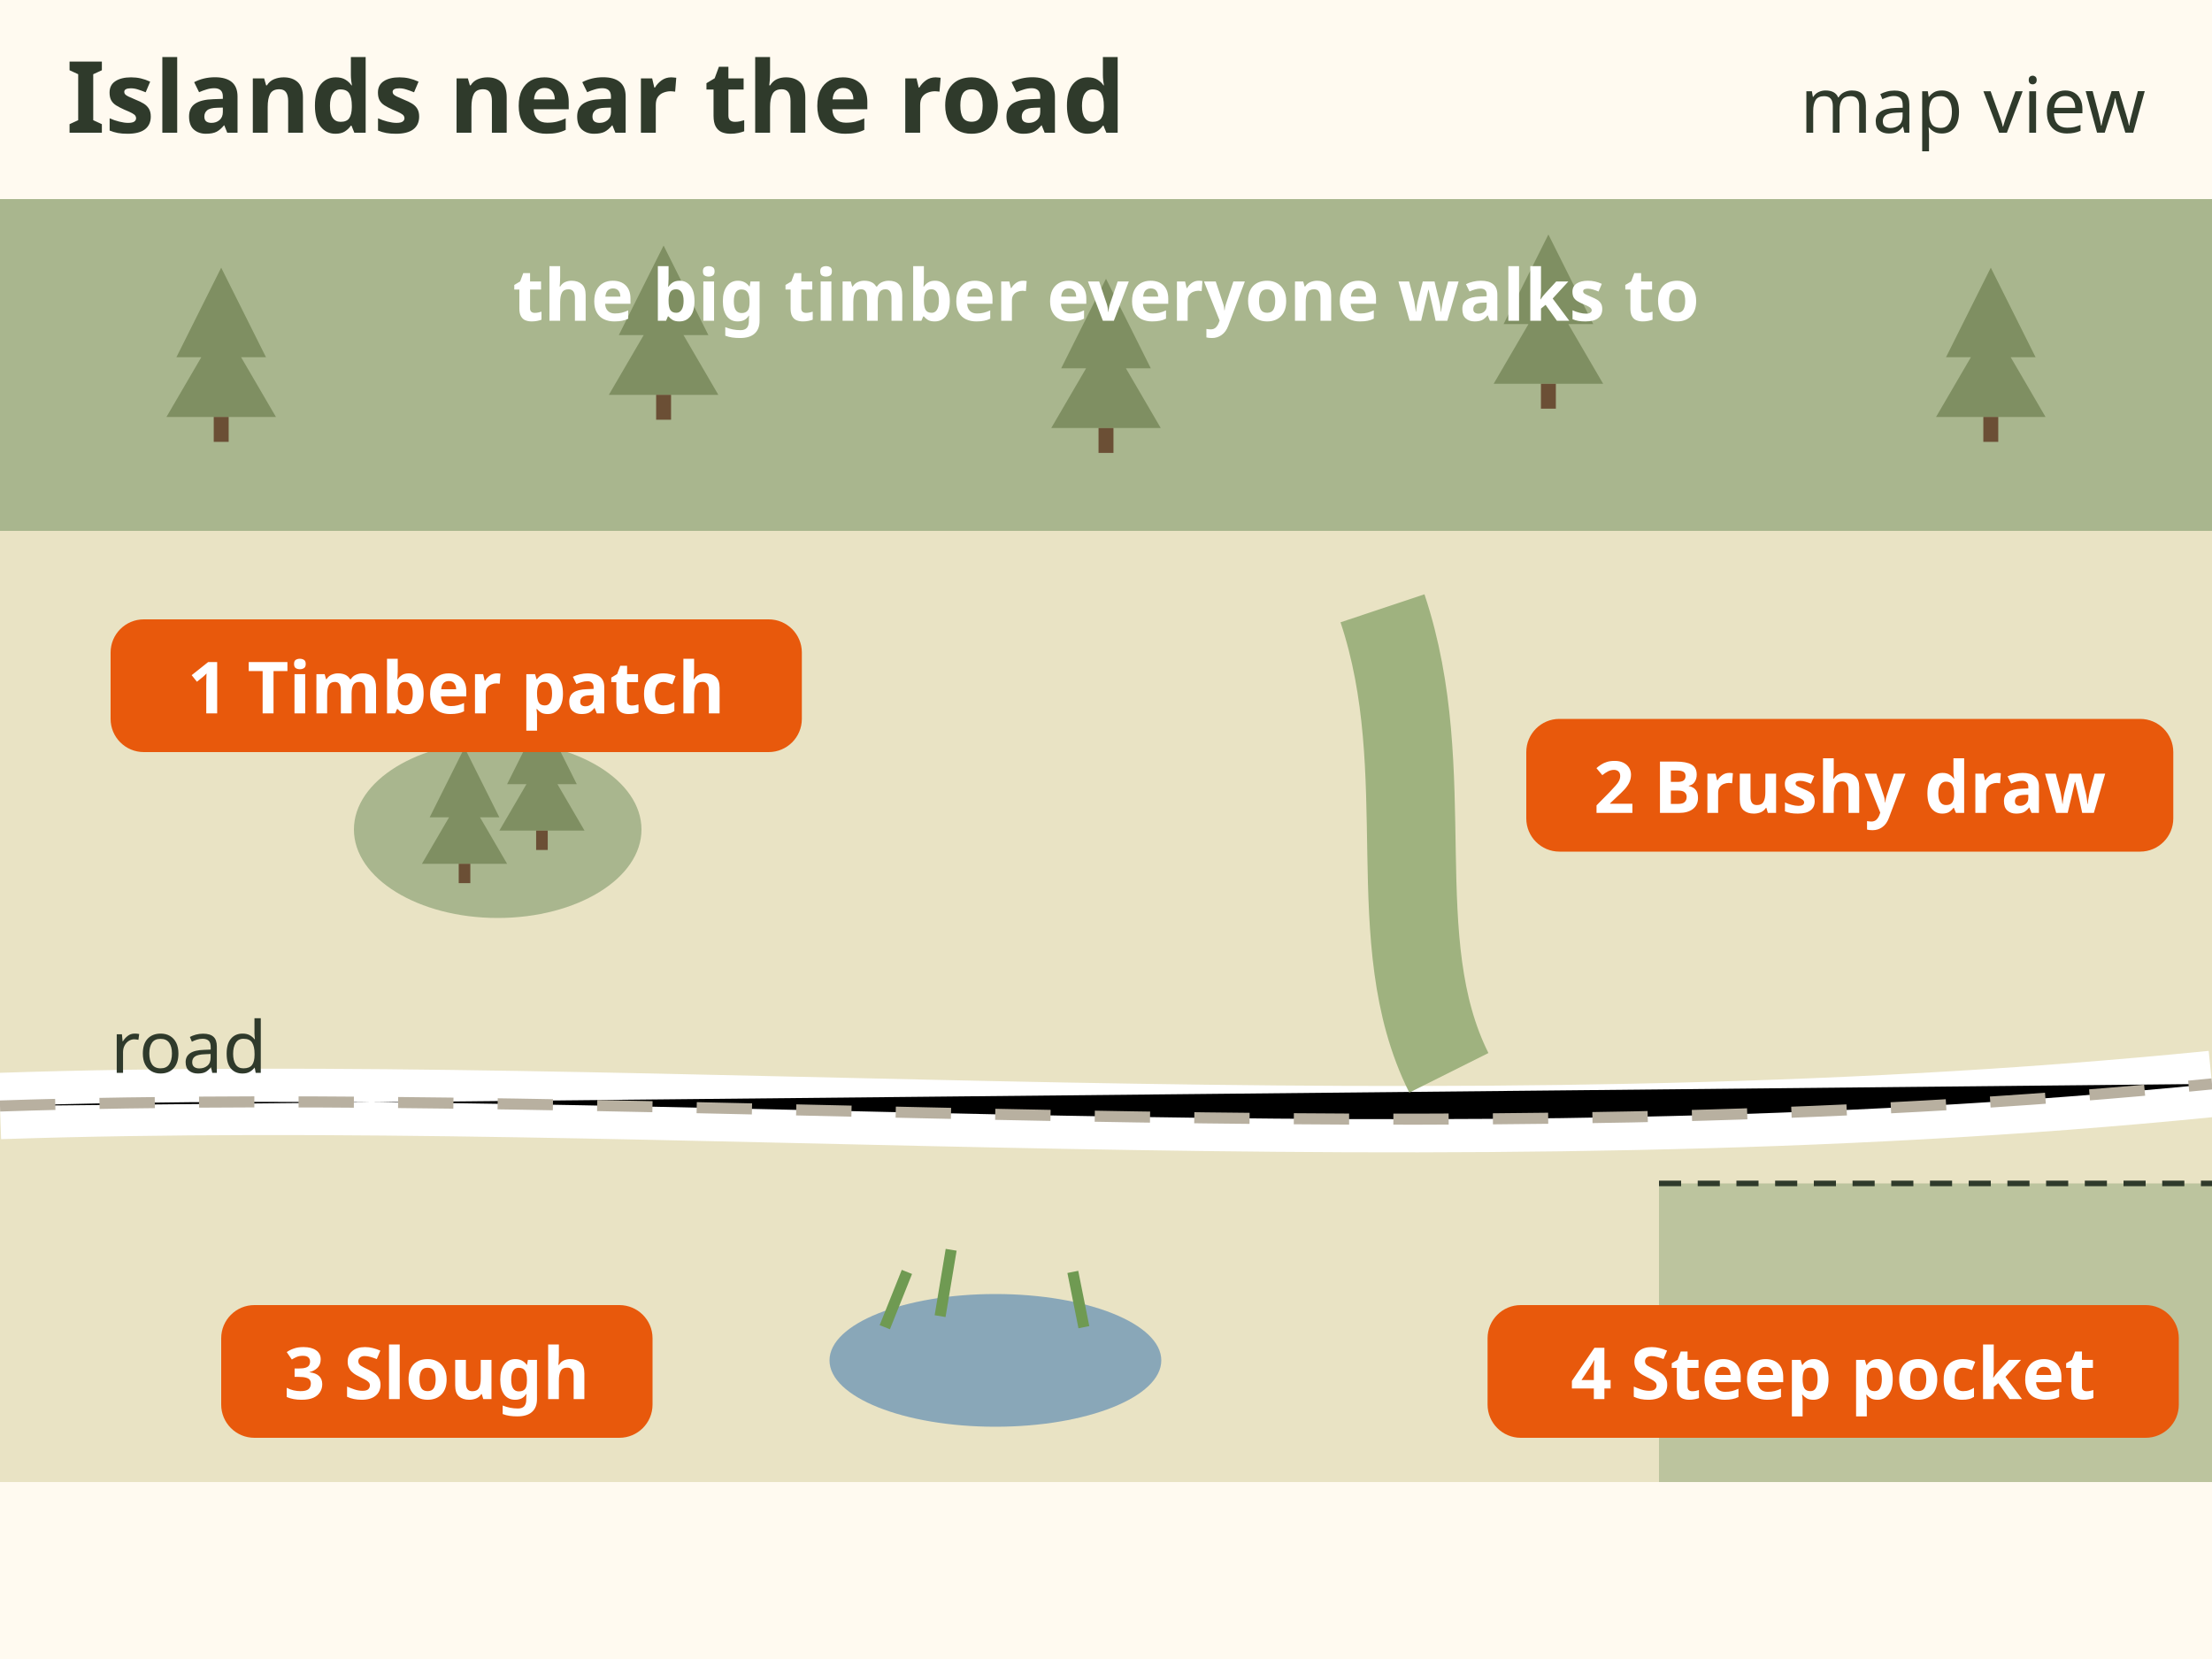
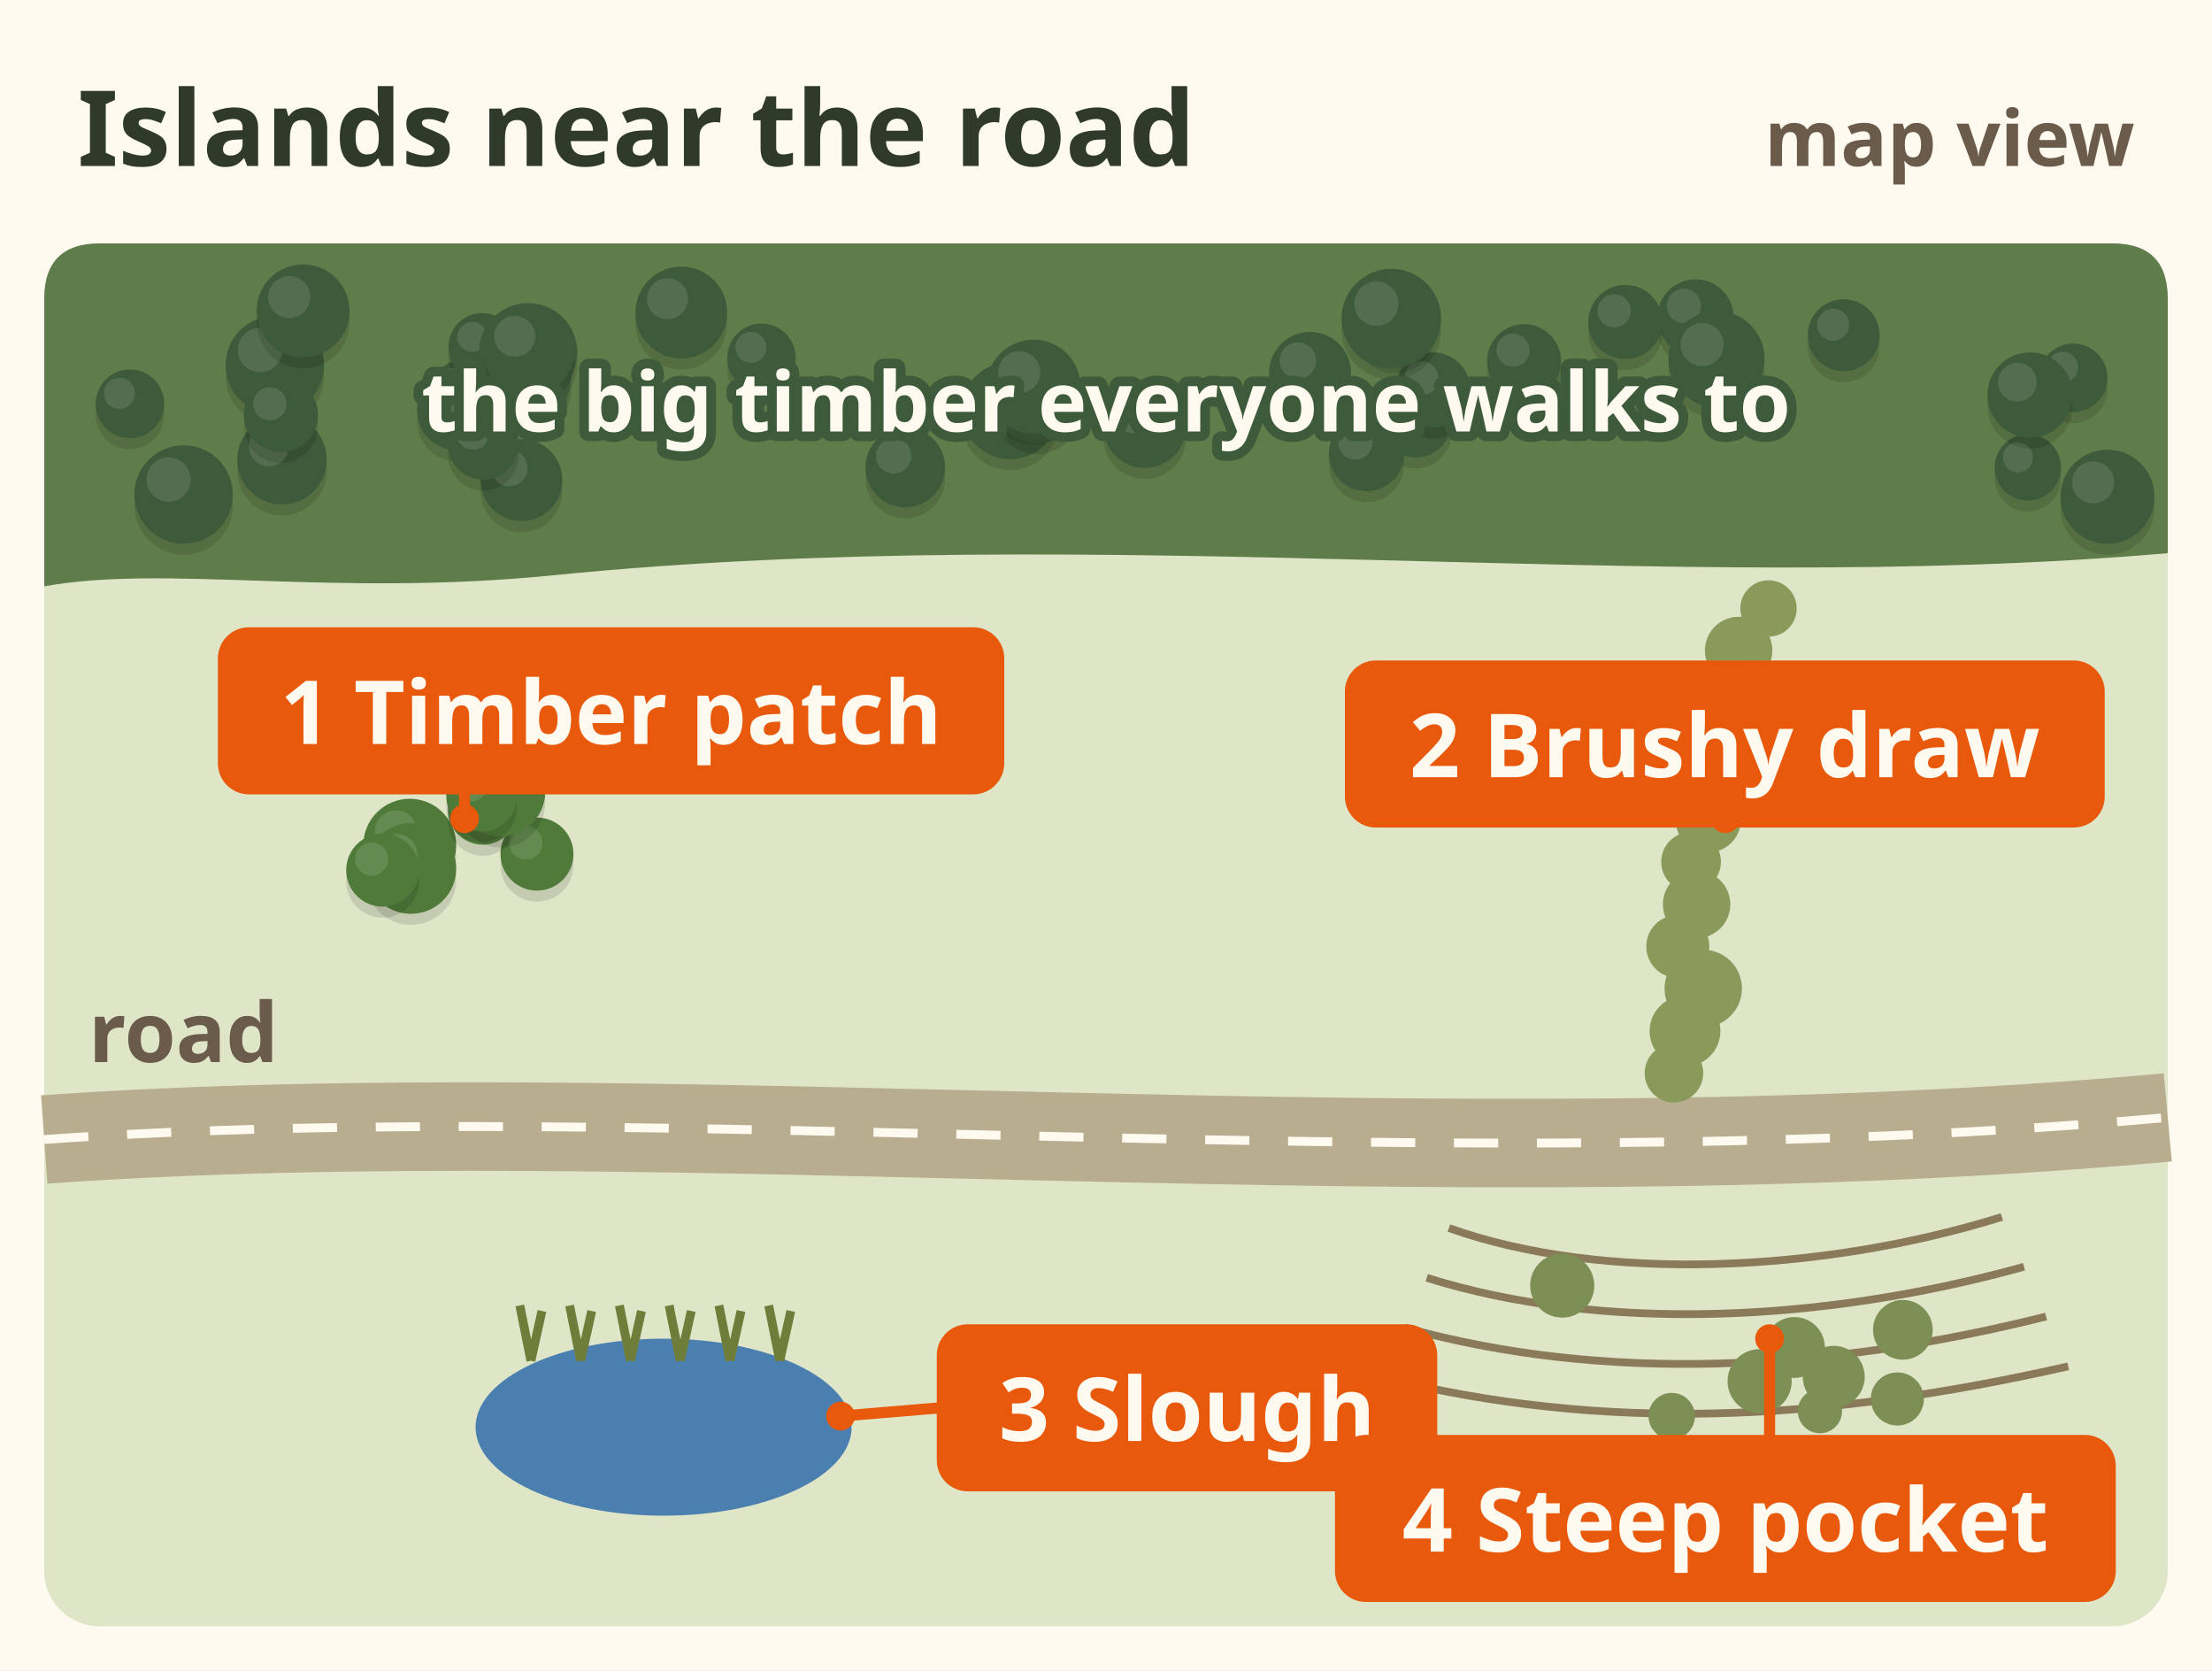
- <svg xmlns="http://www.w3.org/2000/svg" viewBox="0 0 400 300" font-family="sans-serif" role="img" aria-label="Map view of a road through open ground with big timber at the top, where most hunters walk. Four small islands of habitat near the road are marked: 1 a small patch of timber in the grass, 2 a brushy draw running down to the road, 3 a reedy slough, 4 a steep pocket of cover just below the road.">
-   <rect width="400" height="300" fill="#fffaf0" />
-   <text x="12" y="24" font-size="18" font-weight="bold" fill="#2f3a2b" text-anchor="start">Islands near the road</text>
-   <text x="388" y="24" font-size="14" fill="#2f3a2b" text-anchor="end">map view</text>
-   <rect x="0" y="36" width="400" height="232" fill="#e9e3c4" />
-   <path d="M0 200 C 120 196, 260 210, 400 196" stroke="#fff" stroke-width="12" />
-   <path d="M0 200 C 120 196, 260 210, 400 196" stroke="#b8b0a0" stroke-width="2" stroke-dasharray="10 8" />
-   <rect x="0" y="36" width="400" height="60" fill="#a9b68e" />
-   <path d="M40 48.4 l8.1 16.2 h-4.5 l6.3 10.8 h-19.8 l6.3 -10.8 h-4.5 Z" fill="#7f8f62" />
-   <rect x="38.65" y="75.4" width="2.7" height="4.5" fill="#6b4f35" />
-   <path d="M120 44.4 l8.1 16.2 h-4.5 l6.3 10.8 h-19.8 l6.3 -10.8 h-4.5 Z" fill="#7f8f62" />
-   <rect x="118.65" y="71.4" width="2.7" height="4.5" fill="#6b4f35" />
-   <path d="M200 50.4 l8.1 16.2 h-4.5 l6.3 10.8 h-19.8 l6.3 -10.8 h-4.5 Z" fill="#7f8f62" />
-   <rect x="198.65" y="77.4" width="2.7" height="4.5" fill="#6b4f35" />
-   <path d="M280 42.4 l8.1 16.2 h-4.5 l6.3 10.8 h-19.8 l6.3 -10.8 h-4.5 Z" fill="#7f8f62" />
-   <rect x="278.65" y="69.4" width="2.7" height="4.5" fill="#6b4f35" />
-   <path d="M360 48.4 l8.1 16.2 h-4.5 l6.3 10.8 h-19.8 l6.3 -10.8 h-4.5 Z" fill="#7f8f62" />
-   <rect x="358.65" y="75.4" width="2.7" height="4.5" fill="#6b4f35" />
-   <ellipse cx="90" cy="150" rx="26" ry="16" fill="#a9b68e" />
-   <path d="M84 135.2 l6.3 12.6 h-3.5 l4.9 8.4 h-15.4 l4.9 -8.4 h-3.5 Z" fill="#7f8f62" />
-   <rect x="82.95" y="156.2" width="2.1" height="3.5" fill="#6b4f35" />
-   <path d="M98 129.2 l6.3 12.6 h-3.5 l4.9 8.4 h-15.4 l4.9 -8.4 h-3.5 Z" fill="#7f8f62" />
-   <rect x="96.95" y="150.2" width="2.1" height="3.5" fill="#6b4f35" />
-   <path d="M250 110 C 260 140, 250 170, 262 194" stroke="#9fb27f" stroke-width="16" fill="none" />
-   <ellipse cx="180" cy="246" rx="30" ry="12" fill="#4a7fb0" opacity=".6" />
-   <path d="M160 240 l4 -10 M170 238 l2 -12 M196 240 l-2 -10" stroke="#6f9a52" stroke-width="2" />
-   <path d="M300 214 L400 214 L400 268 L300 268 Z" fill="#a9b68e" opacity=".7" />
-   <path d="M300 214 L400 214" stroke="#2f3a2b" stroke-width="1" stroke-dasharray="4 3" />
-   <rect x="20" y="112" width="125" height="24" rx="6" fill="#e8590c" />
-   <text x="82.5" y="129" font-size="13" font-weight="bold" fill="#fff" text-anchor="middle">1 Timber patch</text>
-   <rect x="276" y="130" width="117" height="24" rx="6" fill="#e8590c" />
-   <text x="334.5" y="147" font-size="13" font-weight="bold" fill="#fff" text-anchor="middle">2 Brushy draw</text>
-   <rect x="40" y="236" width="78" height="24" rx="6" fill="#e8590c" />
-   <text x="79.0" y="253" font-size="13" font-weight="bold" fill="#fff" text-anchor="middle">3 Slough</text>
-   <rect x="269" y="236" width="125" height="24" rx="6" fill="#e8590c" />
-   <text x="331.5" y="253" font-size="13" font-weight="bold" fill="#fff" text-anchor="middle">4 Steep pocket</text>
-   <text x="20" y="194" font-size="13" fill="#2f3a2b" text-anchor="start">road</text>
-   <text x="200" y="58" font-size="13" font-weight="bold" fill="#fff" text-anchor="middle">the big timber everyone walks to</text>
+ <svg xmlns="http://www.w3.org/2000/svg" viewBox="0 0 400 302" font-family="sans-serif" role="img" aria-label="Map view of a road through open ground with big timber at the top, where most hunters walk. Four small islands of habitat near the road are marked: 1, a small patch of timber in the grass; 2, a brushy draw running down to the road; 3, a reedy slough below the road; 4, a steep pocket of cover just below the road.">
+   <rect width="400" height="302" fill="#fffaf0" />
+   <text x="14" y="30" font-size="19" font-weight="bold" fill="#2f3a2b">Islands near the road</text>
+   <text x="386" y="30" font-size="14" font-weight="bold" fill="#6b5b4b" text-anchor="end">map view</text>
+   <rect x="8" y="44" width="384" height="250" rx="10" fill="#dfe6c8" />
+   <path d="M8 54 Q8 44 18 44 H382 Q392 44 392 54 V100 C300 108 200 94 100 104 C60 108 30 102 8 106z" fill="#5f7d4a" />
+   <circle cx="182.7" cy="76.2" r="8.8" fill="#000" opacity=".12" />
+   <circle cx="182.7" cy="74.2" r="8.8" fill="#3d5a3a" />
+   <circle cx="180.1" cy="71.6" r="3.9" fill="#fff" opacity=".12" />
+   <circle cx="187.5" cy="74.3" r="7.8" fill="#000" opacity=".12" />
+   <circle cx="187.5" cy="72.3" r="7.8" fill="#3d5a3a" />
+   <circle cx="185.2" cy="70.0" r="3.5" fill="#fff" opacity=".12" />
+   <circle cx="85.2" cy="74.4" r="7.9" fill="#000" opacity=".12" />
+   <circle cx="85.2" cy="72.4" r="7.9" fill="#3d5a3a" />
+   <circle cx="82.8" cy="70.0" r="3.6" fill="#fff" opacity=".12" />
+   <circle cx="306.6" cy="59.4" r="6.9" fill="#000" opacity=".12" />
+   <circle cx="306.6" cy="57.4" r="6.9" fill="#3d5a3a" />
+   <circle cx="304.5" cy="55.3" r="3.1" fill="#fff" opacity=".12" />
+   <circle cx="51.0" cy="85.1" r="8.1" fill="#000" opacity=".12" />
+   <circle cx="51.0" cy="83.1" r="8.1" fill="#3d5a3a" />
+   <circle cx="48.6" cy="80.7" r="3.6" fill="#fff" opacity=".12" />
+   <circle cx="33.2" cy="91.4" r="8.9" fill="#000" opacity=".12" />
+   <circle cx="33.2" cy="89.4" r="8.9" fill="#3d5a3a" />
+   <circle cx="30.5" cy="86.7" r="4.0" fill="#fff" opacity=".12" />
+   <circle cx="256.0" cy="78.2" r="6.5" fill="#000" opacity=".12" />
+   <circle cx="256.0" cy="76.2" r="6.5" fill="#3d5a3a" />
+   <circle cx="254.1" cy="74.3" r="2.9" fill="#fff" opacity=".12" />
+   <circle cx="23.5" cy="75.0" r="6.2" fill="#000" opacity=".12" />
+   <circle cx="23.5" cy="73.0" r="6.2" fill="#3d5a3a" />
+   <circle cx="21.6" cy="71.1" r="2.8" fill="#fff" opacity=".12" />
+   <circle cx="87.2" cy="64.7" r="6.1" fill="#000" opacity=".12" />
+   <circle cx="87.2" cy="62.7" r="6.1" fill="#3d5a3a" />
+   <circle cx="85.4" cy="60.9" r="2.7" fill="#fff" opacity=".12" />
+   <circle cx="186.9" cy="71.9" r="8.5" fill="#000" opacity=".12" />
+   <circle cx="186.9" cy="69.9" r="8.5" fill="#3d5a3a" />
+   <circle cx="184.3" cy="67.3" r="3.8" fill="#fff" opacity=".12" />
+   <circle cx="207.0" cy="79.1" r="7.5" fill="#000" opacity=".12" />
+   <circle cx="207.0" cy="77.1" r="7.5" fill="#3d5a3a" />
+   <circle cx="204.8" cy="74.9" r="3.4" fill="#fff" opacity=".12" />
+   <circle cx="259.1" cy="72.5" r="6.8" fill="#000" opacity=".12" />
+   <circle cx="259.1" cy="70.5" r="6.8" fill="#3d5a3a" />
+   <circle cx="257.0" cy="68.4" r="3.1" fill="#fff" opacity=".12" />
+   <circle cx="381.1" cy="91.8" r="8.5" fill="#000" opacity=".12" />
+   <circle cx="381.1" cy="89.8" r="8.5" fill="#3d5a3a" />
+   <circle cx="378.5" cy="87.2" r="3.8" fill="#fff" opacity=".12" />
+   <circle cx="275.6" cy="67.3" r="6.7" fill="#000" opacity=".12" />
+   <circle cx="275.6" cy="65.3" r="6.7" fill="#3d5a3a" />
+   <circle cx="273.6" cy="63.3" r="3.0" fill="#fff" opacity=".12" />
+   <circle cx="123.2" cy="58.5" r="8.3" fill="#000" opacity=".12" />
+   <circle cx="123.2" cy="56.5" r="8.3" fill="#3d5a3a" />
+   <circle cx="120.7" cy="54.0" r="3.7" fill="#fff" opacity=".12" />
+   <circle cx="163.7" cy="86.5" r="7.2" fill="#000" opacity=".12" />
+   <circle cx="163.7" cy="84.5" r="7.2" fill="#3d5a3a" />
+   <circle cx="161.6" cy="82.4" r="3.2" fill="#fff" opacity=".12" />
+   <circle cx="366.7" cy="86.5" r="6.0" fill="#000" opacity=".12" />
+   <circle cx="366.7" cy="84.5" r="6.0" fill="#3d5a3a" />
+   <circle cx="364.9" cy="82.7" r="2.7" fill="#fff" opacity=".12" />
+   <circle cx="94.3" cy="88.8" r="7.4" fill="#000" opacity=".12" />
+   <circle cx="94.3" cy="86.8" r="7.4" fill="#3d5a3a" />
+   <circle cx="92.1" cy="84.6" r="3.3" fill="#fff" opacity=".12" />
+   <circle cx="374.9" cy="70.3" r="6.2" fill="#000" opacity=".12" />
+   <circle cx="374.9" cy="68.3" r="6.2" fill="#3d5a3a" />
+   <circle cx="373.0" cy="66.4" r="2.8" fill="#fff" opacity=".12" />
+   <circle cx="247.1" cy="84.0" r="6.8" fill="#000" opacity=".12" />
+   <circle cx="247.1" cy="82.0" r="6.8" fill="#3d5a3a" />
+   <circle cx="245.1" cy="80.0" r="3.1" fill="#fff" opacity=".12" />
+   <circle cx="49.7" cy="68.0" r="8.9" fill="#000" opacity=".12" />
+   <circle cx="49.7" cy="66.0" r="8.9" fill="#3d5a3a" />
+   <circle cx="47.0" cy="63.3" r="4.0" fill="#fff" opacity=".12" />
+   <circle cx="293.9" cy="60.2" r="6.7" fill="#000" opacity=".12" />
+   <circle cx="293.9" cy="58.2" r="6.7" fill="#3d5a3a" />
+   <circle cx="291.9" cy="56.2" r="3.0" fill="#fff" opacity=".12" />
+   <circle cx="54.8" cy="58.2" r="8.4" fill="#000" opacity=".12" />
+   <circle cx="54.8" cy="56.2" r="8.4" fill="#3d5a3a" />
+   <circle cx="52.3" cy="53.7" r="3.8" fill="#fff" opacity=".12" />
+   <circle cx="82.7" cy="76.1" r="7.3" fill="#000" opacity=".12" />
+   <circle cx="82.7" cy="74.1" r="7.3" fill="#3d5a3a" />
+   <circle cx="80.5" cy="71.9" r="3.3" fill="#fff" opacity=".12" />
+   <circle cx="87.4" cy="82.3" r="6.4" fill="#000" opacity=".12" />
+   <circle cx="87.4" cy="80.3" r="6.4" fill="#3d5a3a" />
+   <circle cx="85.5" cy="78.4" r="2.9" fill="#fff" opacity=".12" />
+   <circle cx="252.3" cy="60.2" r="7.3" fill="#000" opacity=".12" />
+   <circle cx="252.3" cy="58.2" r="7.3" fill="#3d5a3a" />
+   <circle cx="250.1" cy="56.0" r="3.3" fill="#fff" opacity=".12" />
+   <circle cx="95.5" cy="65.7" r="8.9" fill="#000" opacity=".12" />
+   <circle cx="95.5" cy="63.7" r="8.9" fill="#3d5a3a" />
+   <circle cx="92.8" cy="61.0" r="4.0" fill="#fff" opacity=".12" />
+   <circle cx="310.4" cy="66.9" r="8.7" fill="#000" opacity=".12" />
+   <circle cx="310.4" cy="64.9" r="8.7" fill="#3d5a3a" />
+   <circle cx="307.8" cy="62.3" r="3.9" fill="#fff" opacity=".12" />
+   <circle cx="94.7" cy="70.2" r="8.6" fill="#000" opacity=".12" />
+   <circle cx="94.7" cy="68.2" r="8.6" fill="#3d5a3a" />
+   <circle cx="92.1" cy="65.6" r="3.9" fill="#fff" opacity=".12" />
+   <circle cx="251.6" cy="59.6" r="9.0" fill="#000" opacity=".12" />
+   <circle cx="251.6" cy="57.6" r="9.0" fill="#3d5a3a" />
+   <circle cx="248.9" cy="54.9" r="4.0" fill="#fff" opacity=".12" />
+   <circle cx="95.6" cy="65.3" r="8.3" fill="#000" opacity=".12" />
+   <circle cx="95.6" cy="63.3" r="8.3" fill="#3d5a3a" />
+   <circle cx="93.1" cy="60.8" r="3.7" fill="#fff" opacity=".12" />
+   <circle cx="137.7" cy="66.7" r="6.2" fill="#000" opacity=".12" />
+   <circle cx="137.7" cy="64.7" r="6.2" fill="#3d5a3a" />
+   <circle cx="135.8" cy="62.8" r="2.8" fill="#fff" opacity=".12" />
+   <circle cx="50.8" cy="77.0" r="6.7" fill="#000" opacity=".12" />
+   <circle cx="50.8" cy="75.0" r="6.7" fill="#3d5a3a" />
+   <circle cx="48.8" cy="73.0" r="3.0" fill="#fff" opacity=".12" />
+   <circle cx="236.9" cy="69.4" r="7.4" fill="#000" opacity=".12" />
+   <circle cx="236.9" cy="67.4" r="7.4" fill="#3d5a3a" />
+   <circle cx="234.7" cy="65.2" r="3.3" fill="#fff" opacity=".12" />
+   <circle cx="367.1" cy="73.4" r="7.7" fill="#000" opacity=".12" />
+   <circle cx="367.1" cy="71.4" r="7.7" fill="#3d5a3a" />
+   <circle cx="364.8" cy="69.1" r="3.5" fill="#fff" opacity=".12" />
+   <circle cx="333.4" cy="62.6" r="6.5" fill="#000" opacity=".12" />
+   <circle cx="333.4" cy="60.6" r="6.5" fill="#3d5a3a" />
+   <circle cx="331.5" cy="58.7" r="2.9" fill="#fff" opacity=".12" />
+   <text x="200" y="78" font-size="15" font-weight="bold" fill="#fffaf0" text-anchor="middle" stroke="#3d5a3a" stroke-width="3.5" paint-order="stroke" stroke-linejoin="round">the big timber everyone walks to</text>
+   <path d="M8 206 C120 198 260 214 392 202" stroke="#b9ad90" stroke-width="16" fill="none" />
+   <path d="M8 206 C120 198 260 214 392 202" stroke="#fffaf0" stroke-width="1.6" stroke-dasharray="8 7" fill="none" />
+   <text x="16" y="192" font-size="15" font-weight="bold" fill="#6b5b4b">road</text>
+   <circle cx="97.1" cy="156.4" r="6.6" fill="#000" opacity=".12" />
+   <circle cx="97.1" cy="154.4" r="6.6" fill="#4f7a3a" />
+   <circle cx="95.1" cy="152.4" r="3.0" fill="#fff" opacity=".12" />
+   <circle cx="74.1" cy="154.8" r="8.4" fill="#000" opacity=".12" />
+   <circle cx="74.1" cy="152.8" r="8.4" fill="#4f7a3a" />
+   <circle cx="71.6" cy="150.3" r="3.8" fill="#fff" opacity=".12" />
+   <circle cx="74.3" cy="159.0" r="8.2" fill="#000" opacity=".12" />
+   <circle cx="74.3" cy="157.0" r="8.2" fill="#4f7a3a" />
+   <circle cx="71.8" cy="154.5" r="3.7" fill="#fff" opacity=".12" />
+   <circle cx="87.3" cy="148.4" r="6.3" fill="#000" opacity=".12" />
+   <circle cx="87.3" cy="146.4" r="6.3" fill="#4f7a3a" />
+   <circle cx="85.4" cy="144.5" r="2.8" fill="#fff" opacity=".12" />
+   <circle cx="69.2" cy="159.3" r="6.6" fill="#000" opacity=".12" />
+   <circle cx="69.2" cy="157.3" r="6.6" fill="#4f7a3a" />
+   <circle cx="67.2" cy="155.3" r="3.0" fill="#fff" opacity=".12" />
+   <circle cx="90.5" cy="145.1" r="8.1" fill="#000" opacity=".12" />
+   <circle cx="90.5" cy="143.1" r="8.1" fill="#4f7a3a" />
+   <circle cx="88.1" cy="140.7" r="3.6" fill="#fff" opacity=".12" />
+   <circle cx="87.1" cy="145.9" r="6.4" fill="#000" opacity=".12" />
+   <circle cx="87.1" cy="143.9" r="6.4" fill="#4f7a3a" />
+   <circle cx="85.2" cy="142.0" r="2.9" fill="#fff" opacity=".12" />
+   <circle cx="319.8" cy="110.0" r="5.1" fill="#8a9a5b" />
+   <circle cx="314.4" cy="117.6" r="6.1" fill="#8a9a5b" />
+   <circle cx="317.9" cy="125.3" r="6.2" fill="#8a9a5b" />
+   <circle cx="311.9" cy="132.9" r="6.8" fill="#8a9a5b" />
+   <circle cx="309.8" cy="140.5" r="5.0" fill="#8a9a5b" />
+   <circle cx="308.9" cy="148.2" r="5.9" fill="#8a9a5b" />
+   <circle cx="305.8" cy="155.8" r="5.4" fill="#8a9a5b" />
+   <circle cx="306.8" cy="163.5" r="6.1" fill="#8a9a5b" />
+   <circle cx="303.4" cy="171.1" r="5.7" fill="#8a9a5b" />
+   <circle cx="308.0" cy="178.7" r="7.0" fill="#8a9a5b" />
+   <circle cx="304.7" cy="186.4" r="6.4" fill="#8a9a5b" />
+   <circle cx="302.7" cy="194.0" r="5.3" fill="#8a9a5b" />
+   <ellipse cx="120" cy="258" rx="34" ry="16" fill="#4a7fb0" />
+   <path d="M96 246 l-2 -10 m2 10 l2 -9" stroke="#6f7d3a" stroke-width="1.6" />
+   <path d="M105 246 l-2 -10 m2 10 l2 -9" stroke="#6f7d3a" stroke-width="1.6" />
+   <path d="M114 246 l-2 -10 m2 10 l2 -9" stroke="#6f7d3a" stroke-width="1.6" />
+   <path d="M123 246 l-2 -10 m2 10 l2 -9" stroke="#6f7d3a" stroke-width="1.6" />
+   <path d="M132 246 l-2 -10 m2 10 l2 -9" stroke="#6f7d3a" stroke-width="1.6" />
+   <path d="M141 246 l-2 -10 m2 10 l2 -9" stroke="#6f7d3a" stroke-width="1.6" />
+   <path d="M262 222 C290 232 330 230 362 220" stroke="#8a7a5a" stroke-width="1.4" fill="none" />
+   <path d="M258 231 C290 241 330 239 366 229" stroke="#8a7a5a" stroke-width="1.4" fill="none" />
+   <path d="M254 240 C290 250 330 248 370 238" stroke="#8a7a5a" stroke-width="1.4" fill="none" />
+   <path d="M250 249 C290 259 330 257 374 247" stroke="#8a7a5a" stroke-width="1.4" fill="none" />
+   <circle cx="282.5" cy="232.4" r="5.8" fill="#7d8f55" />
+   <circle cx="329.1" cy="255.1" r="4.0" fill="#7d8f55" />
+   <circle cx="324.5" cy="243.6" r="5.5" fill="#7d8f55" />
+   <circle cx="302.3" cy="256.0" r="4.2" fill="#7d8f55" />
+   <circle cx="318.2" cy="249.7" r="5.8" fill="#7d8f55" />
+   <circle cx="331.6" cy="248.9" r="5.6" fill="#7d8f55" />
+   <circle cx="344.1" cy="240.4" r="5.4" fill="#7d8f55" />
+   <circle cx="343.1" cy="252.9" r="4.8" fill="#7d8f55" />
+   <line x1="84" y1="148" x2="84" y2="143" stroke="#e8590c" stroke-width="2" />
+   <circle cx="84" cy="148" r="2.6" fill="#e8590c" />
+   <rect x="40.0" y="114.0" width="141.0" height="29.0" rx="5" fill="#e8590c" stroke="#e8590c" stroke-width="1.2" />
+   <text x="110.515" y="134.5" font-size="16" font-weight="bold" fill="#fffaf0" text-anchor="middle">1  Timber patch</text>
+   <line x1="312" y1="148" x2="312" y2="149" stroke="#e8590c" stroke-width="2" />
+   <circle cx="312" cy="148" r="2.6" fill="#e8590c" />
+   <rect x="243.8" y="120.0" width="136.2" height="29.0" rx="5" fill="#e8590c" stroke="#e8590c" stroke-width="1.2" />
+   <text x="311.882" y="140.5" font-size="16" font-weight="bold" fill="#fffaf0" text-anchor="middle">2  Brushy draw</text>
+   <line x1="152" y1="256" x2="170" y2="254.5" stroke="#e8590c" stroke-width="2" />
+   <circle cx="152" cy="256" r="2.6" fill="#e8590c" />
+   <rect x="170.0" y="240.0" width="89.3" height="29.0" rx="5" fill="#e8590c" stroke="#e8590c" stroke-width="1.2" />
+   <text x="214.664" y="260.5" font-size="16" font-weight="bold" fill="#fffaf0" text-anchor="middle">3  Slough</text>
+   <line x1="320" y1="242" x2="320" y2="260" stroke="#e8590c" stroke-width="2" />
+   <circle cx="320" cy="242" r="2.6" fill="#e8590c" />
+   <rect x="242.0" y="260.0" width="140.0" height="29.0" rx="5" fill="#e8590c" stroke="#e8590c" stroke-width="1.2" />
+   <text x="311.998" y="280.5" font-size="16" font-weight="bold" fill="#fffaf0" text-anchor="middle">4  Steep pocket</text>
</svg>
